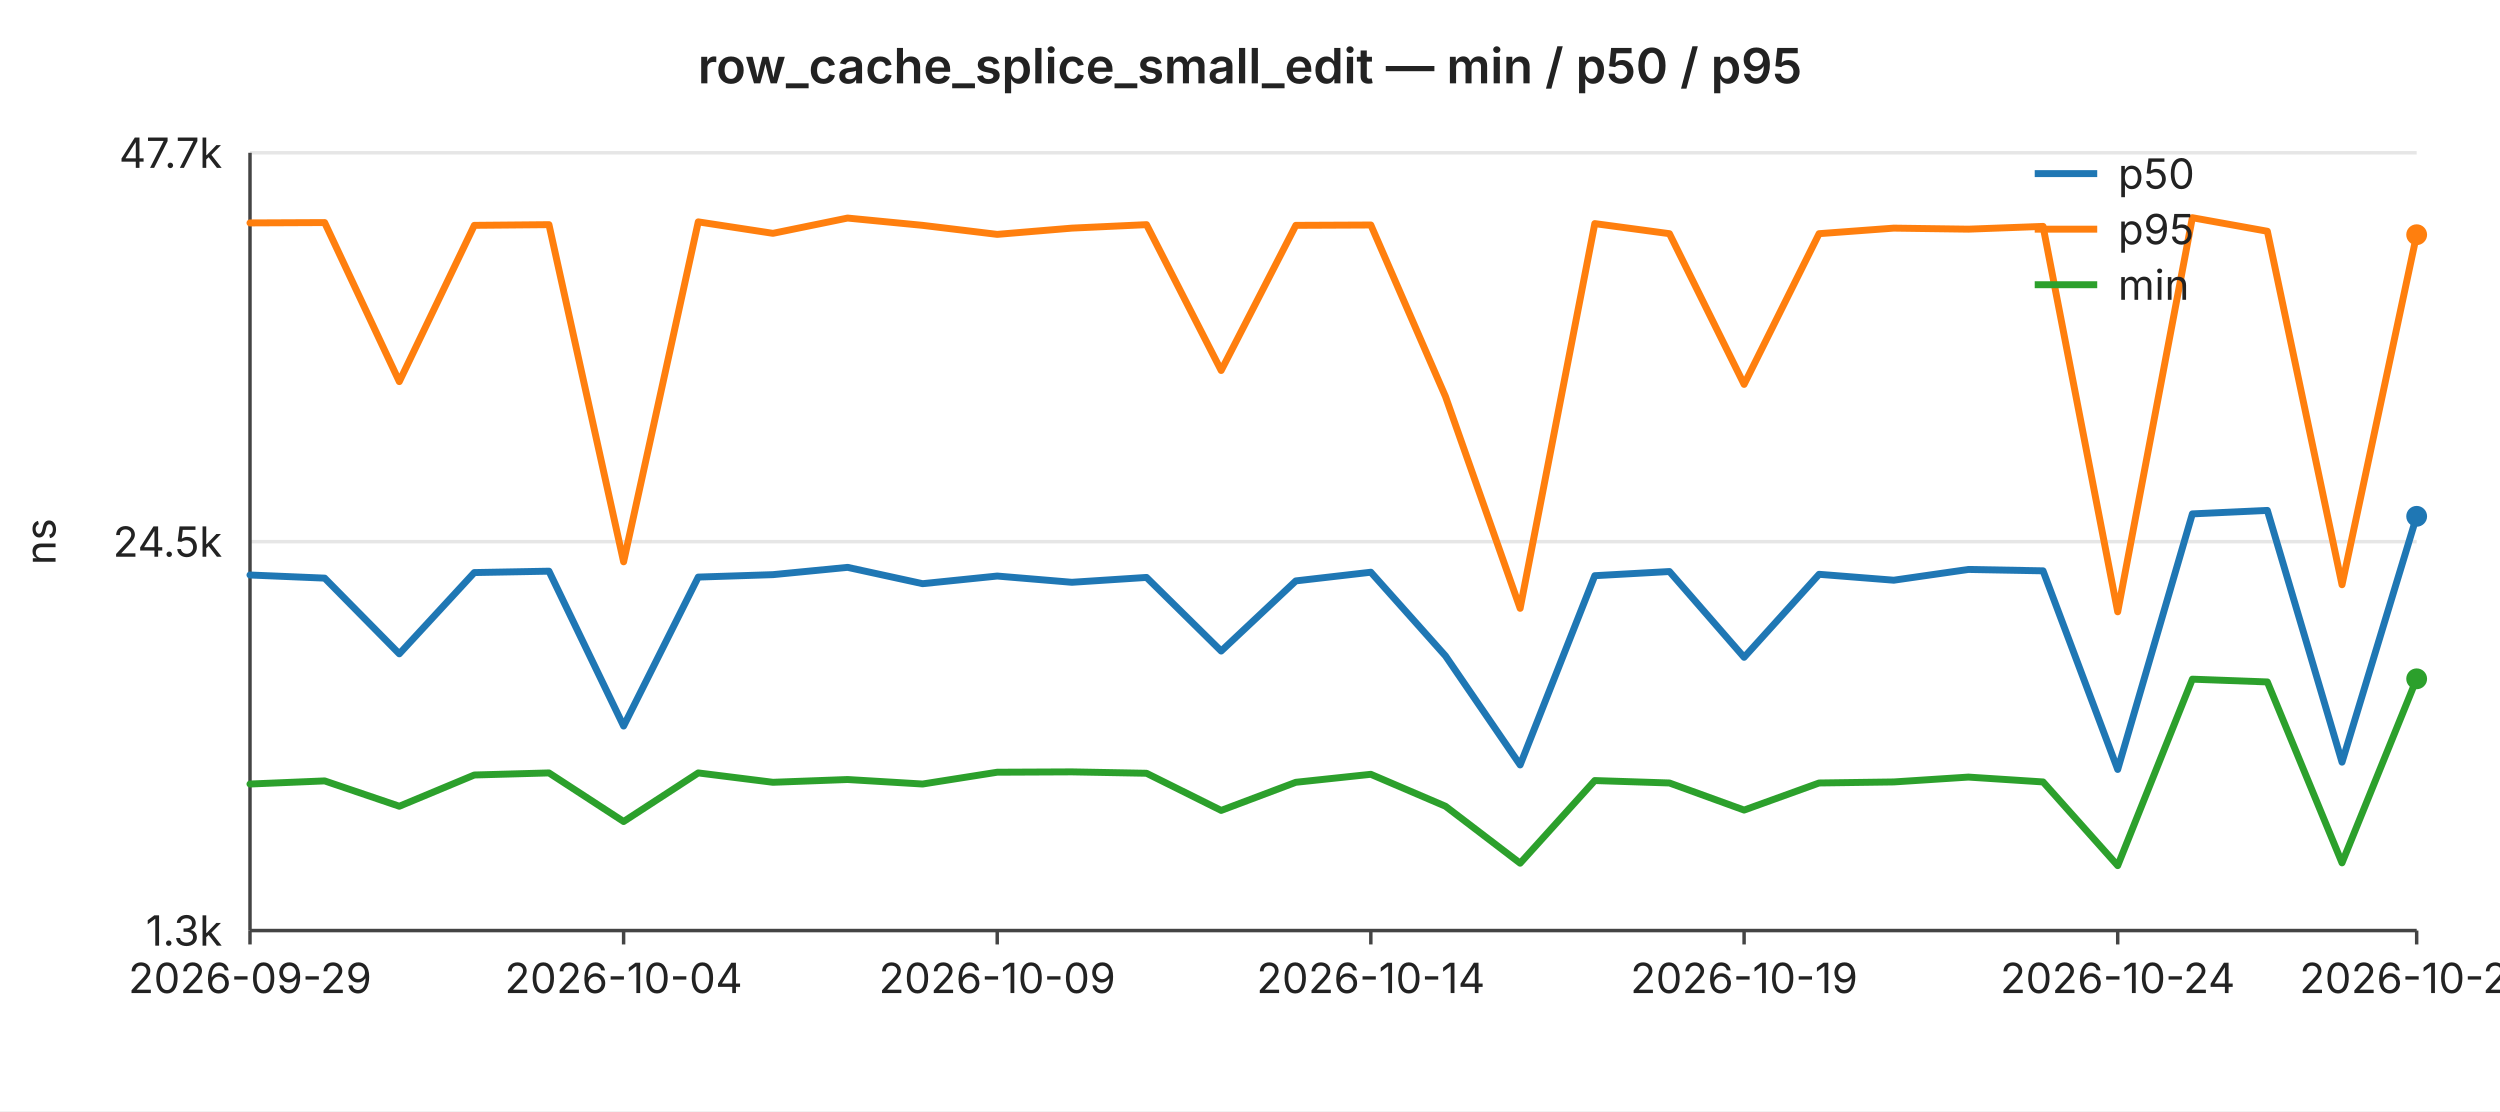
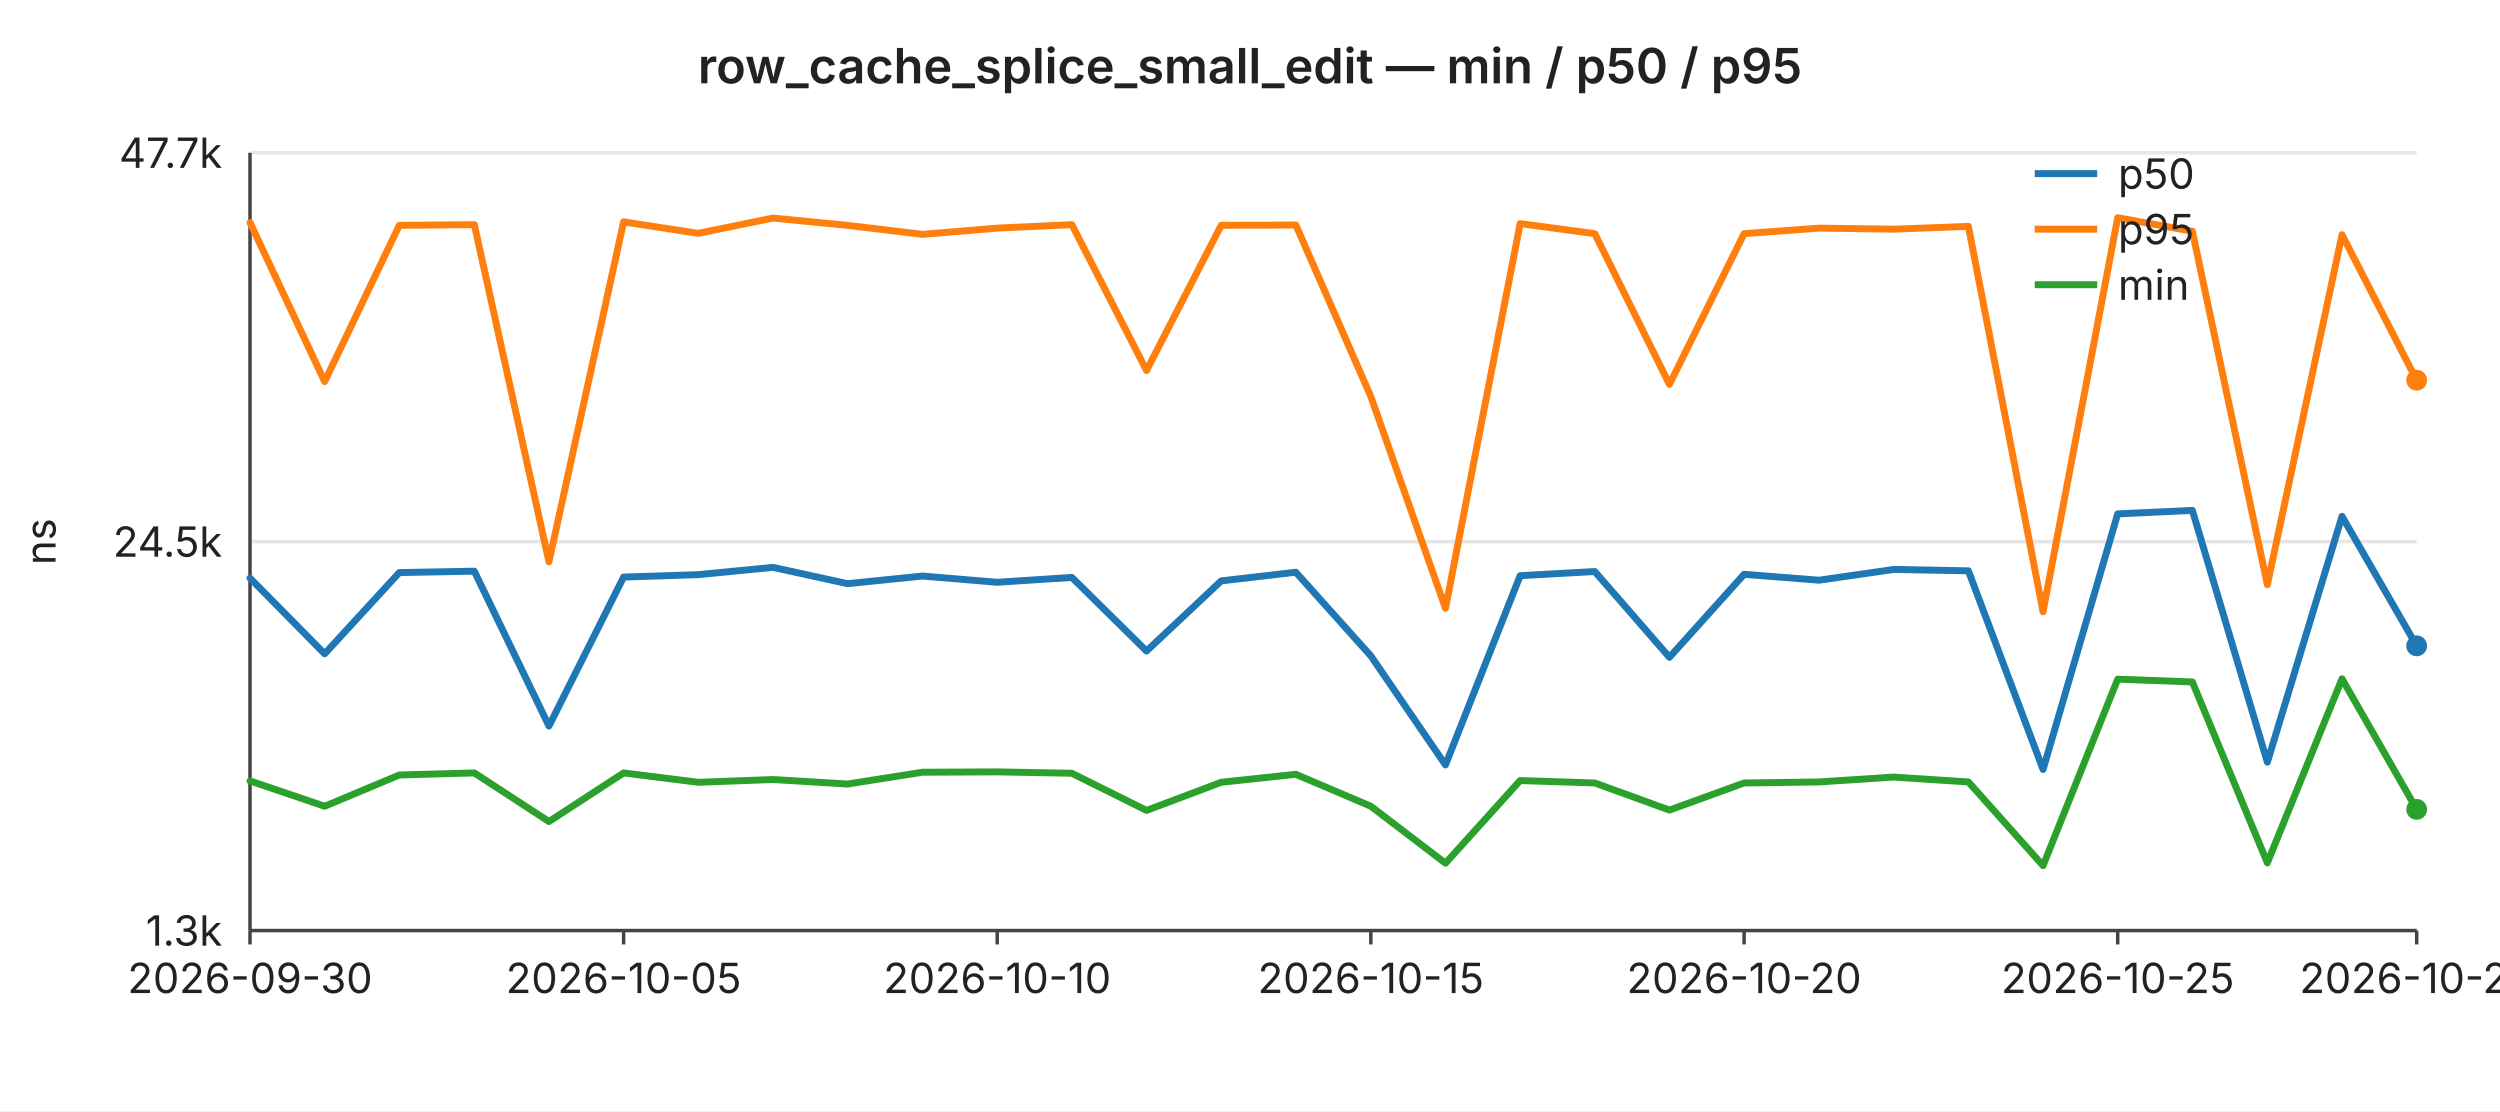
<svg xmlns="http://www.w3.org/2000/svg" width="720" height="320" viewBox="0 0 720 320" font-family="-apple-system,BlinkMacSystemFont,Segoe UI,sans-serif" font-size="12">
  <rect width="720" height="320" fill="#ffffff" />
  <text x="360" y="24" text-anchor="middle" font-size="14" font-weight="600" fill="#222">row_cache_splice_small_edit — min / p50 / p95</text>
  <line x1="72" y1="44.0" x2="696" y2="44.0" stroke="#e6e6e6" stroke-width="1" />
  <text x="64" y="44.0" text-anchor="end" dominant-baseline="middle" fill="#222">47.7k</text>
  <line x1="72" y1="156.0" x2="696" y2="156.0" stroke="#e6e6e6" stroke-width="1" />
  <text x="64" y="156.0" text-anchor="end" dominant-baseline="middle" fill="#222">24.5k</text>
  <line x1="72" y1="268.0" x2="696" y2="268.0" stroke="#e6e6e6" stroke-width="1" />
  <text x="64" y="268.0" text-anchor="end" dominant-baseline="middle" fill="#222">1.3k</text>
  <text x="16" y="156" text-anchor="middle" fill="#222" transform="rotate(-90 16 156)">ns</text>
  <line x1="72" y1="44" x2="72" y2="268" stroke="#444" stroke-width="1" />
  <line x1="72" y1="268" x2="696" y2="268" stroke="#444" stroke-width="1" />
  <line x1="72.0" y1="268" x2="72.0" y2="272" stroke="#444" stroke-width="1" />
-   <text x="72.0" y="286" text-anchor="middle" fill="#222">2026-09-29</text>
+   <text x="72.0" y="286" text-anchor="middle" fill="#222">2026-09-30</text>
  <line x1="179.6" y1="268" x2="179.6" y2="272" stroke="#444" stroke-width="1" />
-   <text x="179.6" y="286" text-anchor="middle" fill="#222">2026-10-04</text>
+   <text x="179.6" y="286" text-anchor="middle" fill="#222">2026-10-05</text>
  <line x1="287.2" y1="268" x2="287.2" y2="272" stroke="#444" stroke-width="1" />
-   <text x="287.2" y="286" text-anchor="middle" fill="#222">2026-10-09</text>
+   <text x="287.2" y="286" text-anchor="middle" fill="#222">2026-10-10</text>
  <line x1="394.8" y1="268" x2="394.8" y2="272" stroke="#444" stroke-width="1" />
-   <text x="394.8" y="286" text-anchor="middle" fill="#222">2026-10-14</text>
+   <text x="394.8" y="286" text-anchor="middle" fill="#222">2026-10-15</text>
  <line x1="502.3" y1="268" x2="502.3" y2="272" stroke="#444" stroke-width="1" />
-   <text x="502.3" y="286" text-anchor="middle" fill="#222">2026-10-19</text>
+   <text x="502.3" y="286" text-anchor="middle" fill="#222">2026-10-20</text>
  <line x1="609.9" y1="268" x2="609.9" y2="272" stroke="#444" stroke-width="1" />
-   <text x="609.9" y="286" text-anchor="middle" fill="#222">2026-10-24</text>
+   <text x="609.9" y="286" text-anchor="middle" fill="#222">2026-10-25</text>
  <line x1="696.0" y1="268" x2="696.0" y2="272" stroke="#444" stroke-width="1" />
-   <text x="696.0" y="286" text-anchor="middle" fill="#222">2026-10-28</text>
-   <polyline fill="none" stroke="#1f77b4" stroke-width="2" stroke-linejoin="round" stroke-linecap="round" points="72.0,165.6 93.5,166.5 115.0,188.3 136.6,164.9 158.1,164.5 179.6,209.1 201.1,166.2 222.6,165.5 244.1,163.4 265.7,168.1 287.2,165.9 308.7,167.7 330.2,166.3 351.7,187.5 373.2,167.3 394.8,164.8 416.3,188.9 437.8,220.3 459.3,165.8 480.8,164.6 502.3,189.3 523.9,165.4 545.4,167.1 566.9,164.0 588.4,164.4 609.9,221.6 631.4,148.0 653.0,147.0 674.5,219.5 696.0,148.7" />
-   <circle cx="696.0" cy="148.7" r="3" fill="#1f77b4" />
-   <polyline fill="none" stroke="#ff7f0e" stroke-width="2" stroke-linejoin="round" stroke-linecap="round" points="72.0,64.2 93.5,64.1 115.0,109.9 136.6,64.9 158.1,64.7 179.6,161.8 201.1,63.9 222.6,67.2 244.1,62.8 265.7,64.9 287.2,67.5 308.7,65.7 330.2,64.7 351.7,106.7 373.2,64.9 394.8,64.8 416.3,114.2 437.8,175.2 459.3,64.4 480.8,67.3 502.3,110.7 523.9,67.3 545.4,65.7 566.9,66.0 588.4,65.2 609.9,176.2 631.4,62.7 653.0,66.6 674.5,168.4 696.0,67.6" />
-   <circle cx="696.0" cy="67.6" r="3" fill="#ff7f0e" />
-   <polyline fill="none" stroke="#2ca02c" stroke-width="2" stroke-linejoin="round" stroke-linecap="round" points="72.0,225.8 93.5,224.9 115.0,232.2 136.6,223.2 158.1,222.6 179.6,236.6 201.1,222.6 222.6,225.3 244.1,224.5 265.7,225.8 287.2,222.4 308.7,222.3 330.2,222.7 351.7,233.4 373.2,225.3 394.8,223.0 416.3,232.2 437.8,248.6 459.3,224.8 480.8,225.5 502.3,233.3 523.9,225.5 545.4,225.2 566.9,223.8 588.4,225.2 609.9,249.3 631.4,195.6 653.0,196.4 674.5,248.5 696.0,195.5" />
-   <circle cx="696.0" cy="195.5" r="3" fill="#2ca02c" />
+   <text x="696.0" y="286" text-anchor="middle" fill="#222">2026-10-29</text>
+   <polyline fill="none" stroke="#1f77b4" stroke-width="2" stroke-linejoin="round" stroke-linecap="round" points="72.0,166.5 93.5,188.3 115.0,164.9 136.6,164.5 158.1,209.1 179.6,166.2 201.1,165.5 222.6,163.4 244.1,168.1 265.7,165.9 287.2,167.7 308.7,166.3 330.2,187.5 351.7,167.3 373.2,164.8 394.8,188.9 416.3,220.3 437.8,165.8 459.3,164.6 480.8,189.3 502.3,165.4 523.9,167.1 545.4,164.0 566.9,164.4 588.4,221.6 609.9,148.0 631.4,147.0 653.0,219.5 674.5,148.7 696.0,186.0" />
+   <circle cx="696.0" cy="186.0" r="3" fill="#1f77b4" />
+   <polyline fill="none" stroke="#ff7f0e" stroke-width="2" stroke-linejoin="round" stroke-linecap="round" points="72.0,64.1 93.5,109.9 115.0,64.9 136.6,64.7 158.1,161.8 179.6,63.9 201.1,67.2 222.6,62.8 244.1,64.9 265.7,67.5 287.2,65.7 308.7,64.7 330.2,106.7 351.7,64.9 373.2,64.8 394.8,114.2 416.3,175.2 437.8,64.4 459.3,67.3 480.8,110.7 502.3,67.3 523.9,65.7 545.4,66.0 566.9,65.2 588.4,176.2 609.9,62.7 631.4,66.6 653.0,168.4 674.5,67.6 696.0,109.5" />
+   <circle cx="696.0" cy="109.5" r="3" fill="#ff7f0e" />
+   <polyline fill="none" stroke="#2ca02c" stroke-width="2" stroke-linejoin="round" stroke-linecap="round" points="72.0,224.9 93.5,232.2 115.0,223.2 136.6,222.6 158.1,236.6 179.6,222.6 201.1,225.3 222.6,224.5 244.1,225.8 265.7,222.4 287.2,222.3 308.7,222.7 330.2,233.4 351.7,225.3 373.2,223.0 394.8,232.2 416.3,248.6 437.8,224.8 459.3,225.5 480.8,233.3 502.3,225.5 523.9,225.2 545.4,223.8 566.9,225.2 588.4,249.3 609.9,195.6 631.4,196.4 653.0,248.5 674.5,195.5 696.0,233.1" />
+   <circle cx="696.0" cy="233.1" r="3" fill="#2ca02c" />
  <line x1="586" y1="50" x2="604" y2="50" stroke="#1f77b4" stroke-width="2" />
  <text x="610" y="50" dominant-baseline="middle" fill="#222">p50</text>
  <line x1="586" y1="66" x2="604" y2="66" stroke="#ff7f0e" stroke-width="2" />
  <text x="610" y="66" dominant-baseline="middle" fill="#222">p95</text>
  <line x1="586" y1="82" x2="604" y2="82" stroke="#2ca02c" stroke-width="2" />
  <text x="610" y="82" dominant-baseline="middle" fill="#222">min</text>
</svg>
